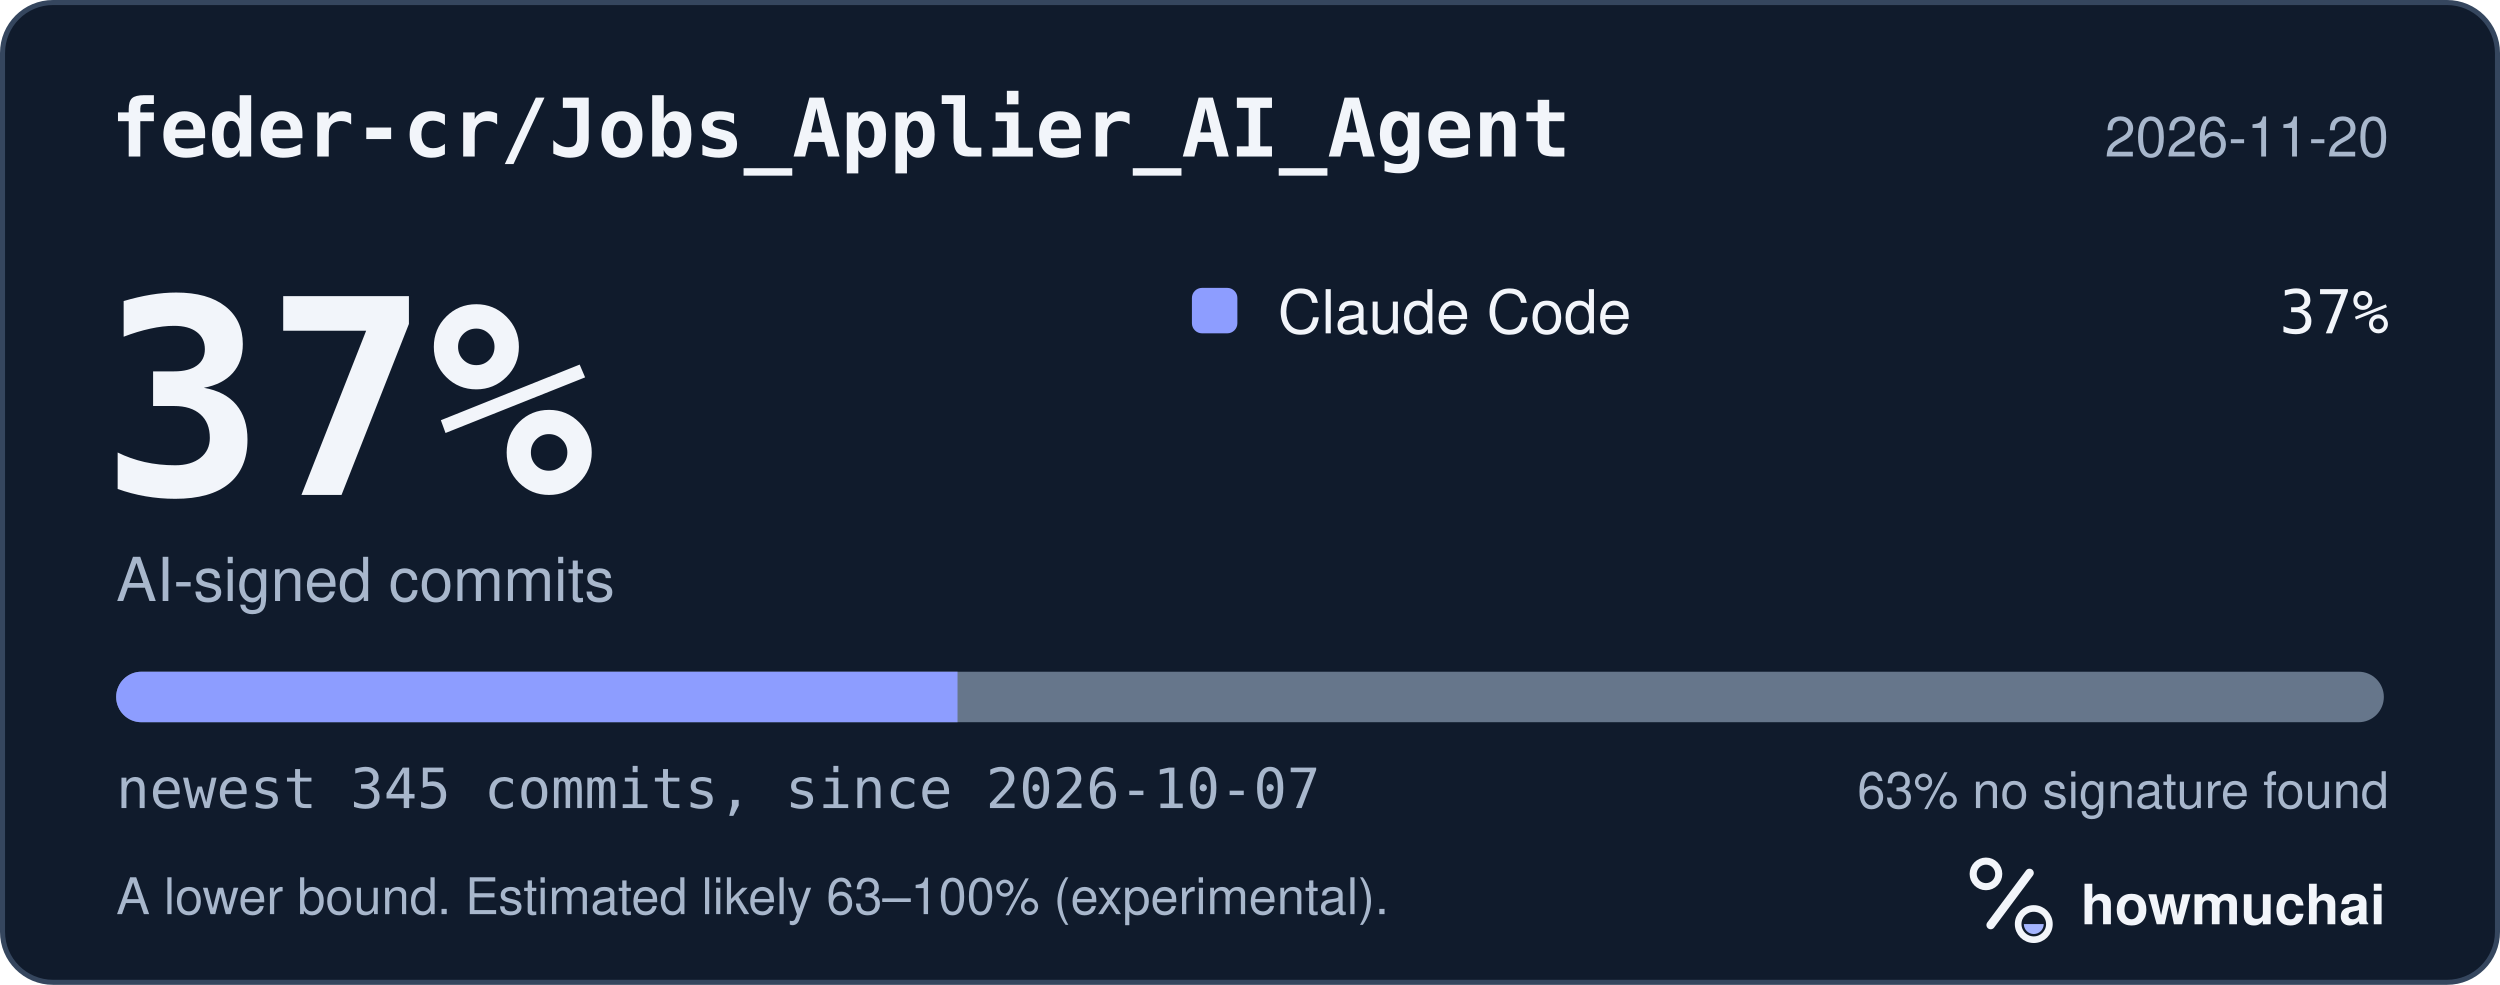
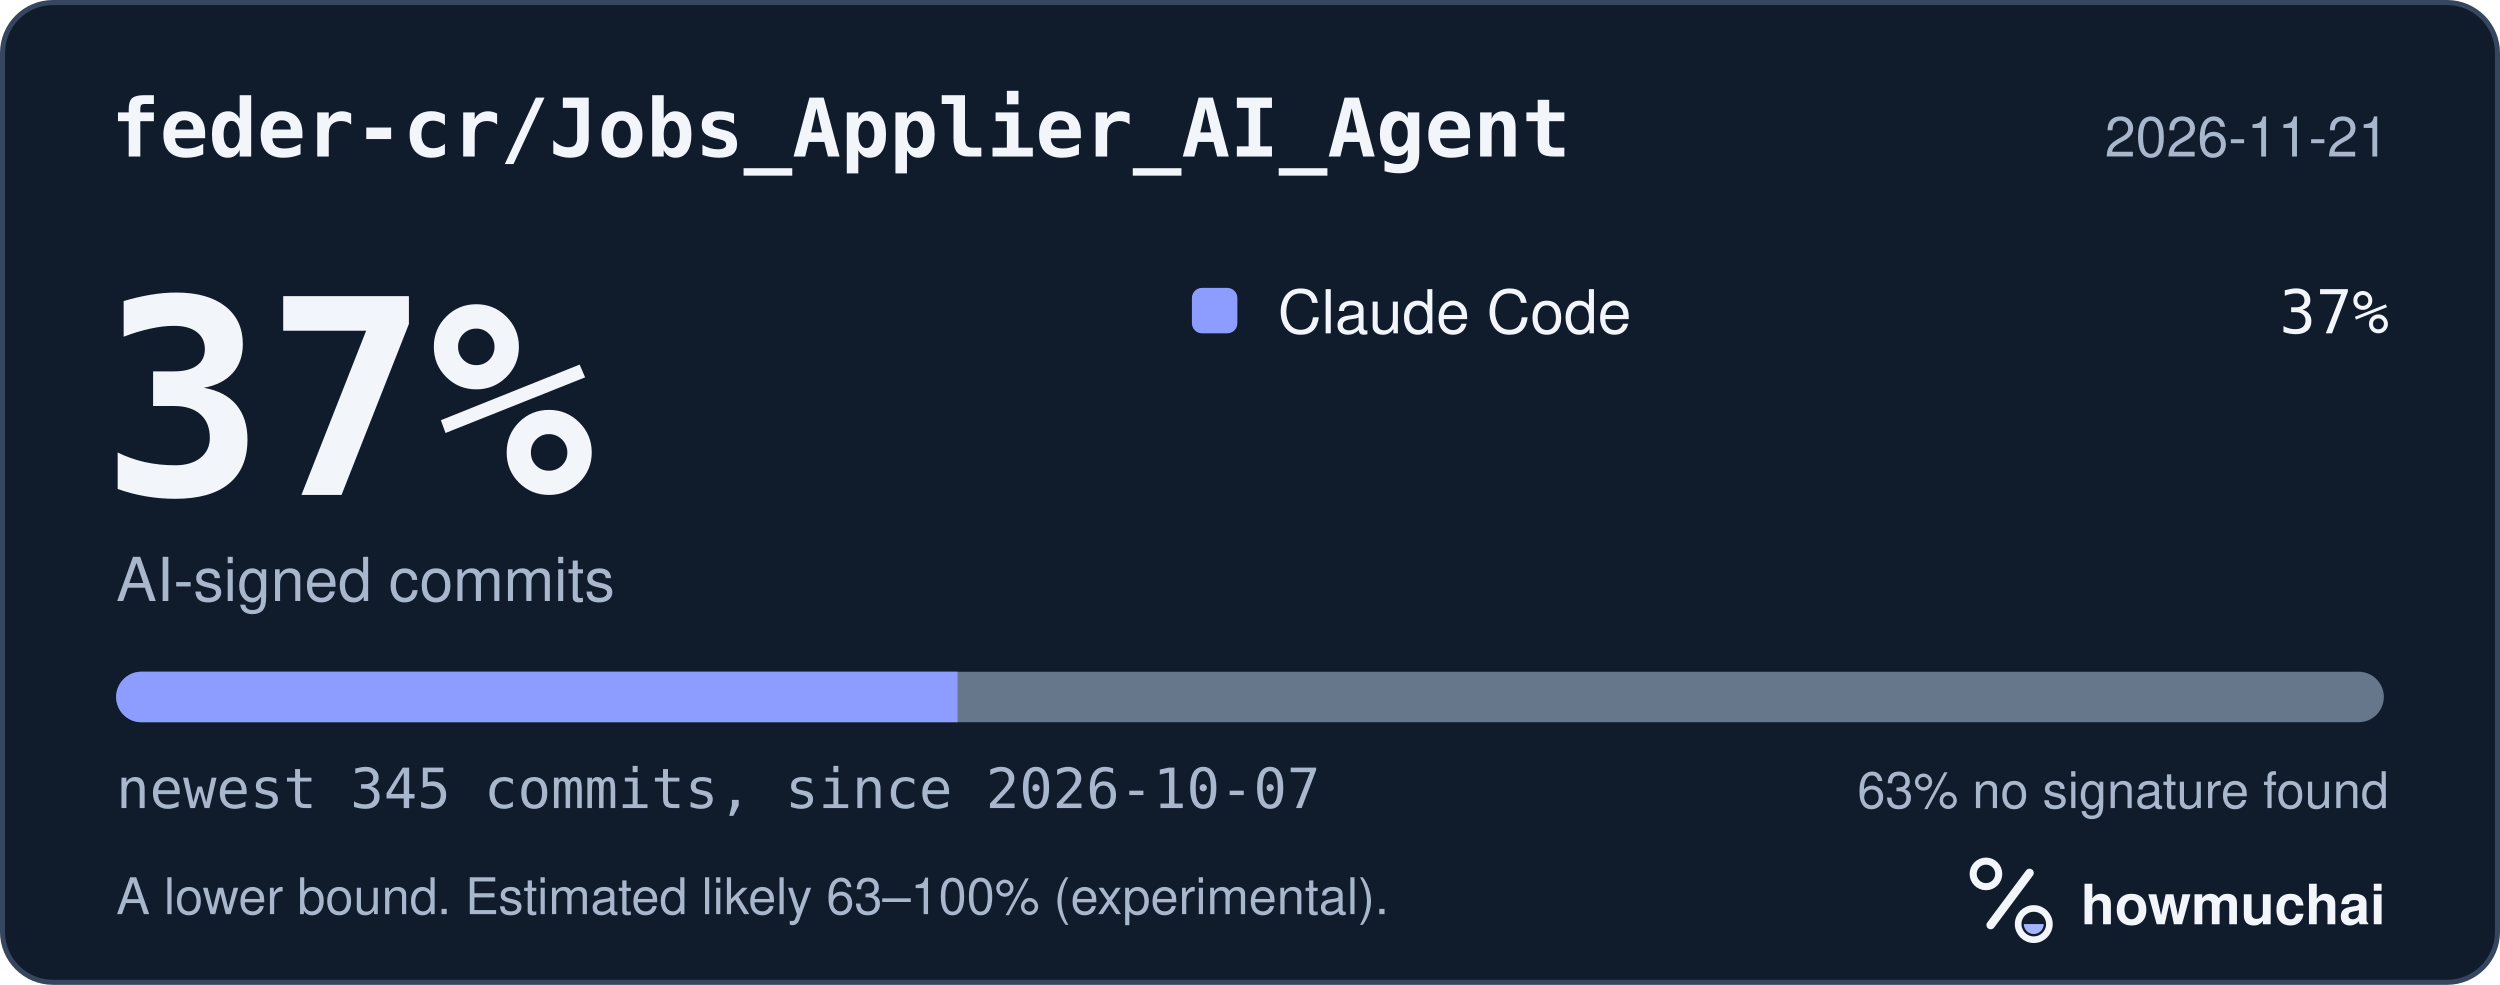
<svg xmlns="http://www.w3.org/2000/svg" width="495" height="195" viewBox="0 0 495 195" role="img" aria-labelledby="hm-t hm-d">
  <rect x="0.5" y="0.5" width="494" height="194" rx="10" fill="#101B2C" stroke="#35465E" />
  <text x="22" y="31" fill="#F2F5FA" font-family="ui-monospace, SF Mono, Menlo, Consolas, IBM Plex Mono, monospace" font-size="16" font-weight="600">feder-cr/Jobs_Applier_AI_Agent</text>
-   <text x="473" y="31" fill="#A8B7CC" font-family="-apple-system, BlinkMacSystemFont, Segoe UI, Helvetica, Arial, Fira Sans, sans-serif" font-size="11" text-anchor="end">2026-11-20</text>
+   <text x="473" y="31" fill="#A8B7CC" font-family="-apple-system, BlinkMacSystemFont, Segoe UI, Helvetica, Arial, Fira Sans, sans-serif" font-size="11" text-anchor="end">2026-11-21</text>
  <text x="20" y="98" fill="#F2F5FA" font-family="ui-monospace, SF Mono, Menlo, Consolas, IBM Plex Mono, monospace" font-size="54" font-weight="700">37%</text>
  <text x="23" y="119" fill="#A8B7CC" font-family="-apple-system, BlinkMacSystemFont, Segoe UI, Helvetica, Arial, Fira Sans, sans-serif" font-size="12">AI-signed commits</text>
  <rect x="236" y="57" width="9" height="9" rx="2" fill="#8D9DFF" />
  <text x="253" y="66" fill="#F2F5FA" font-family="-apple-system, BlinkMacSystemFont, Segoe UI, Helvetica, Arial, Fira Sans, sans-serif" font-size="12">Claude Code</text>
  <text x="473" y="66" fill="#F2F5FA" font-family="ui-monospace, SF Mono, Menlo, Consolas, IBM Plex Mono, monospace" font-size="12" text-anchor="end">37%</text>
  <defs>
    <clipPath id="hm-bar">
      <rect x="23" y="133" width="449" height="10" rx="5" />
    </clipPath>
  </defs>
  <rect x="23" y="133" width="449" height="10" rx="5" fill="#66768B" />
  <g clip-path="url(#hm-bar)">
    <rect x="23.00" y="133" width="166.59" height="10" fill="#8D9DFF" />
  </g>
  <text x="23" y="160" fill="#A8B7CC" font-family="ui-monospace, SF Mono, Menlo, Consolas, IBM Plex Mono, monospace" font-size="11">newest 345 commits, since 2026-10-07</text>
  <text x="473" y="160" fill="#A8B7CC" font-family="-apple-system, BlinkMacSystemFont, Segoe UI, Helvetica, Arial, Fira Sans, sans-serif" font-size="10" text-anchor="end">63% no signature found</text>
  <text x="23" y="181" fill="#A8B7CC" font-family="-apple-system, BlinkMacSystemFont, Segoe UI, Helvetica, Arial, Fira Sans, sans-serif" font-size="10">A lower bound. Estimated likely 63–100% (experimental).</text>
  <g transform="translate(386 166) scale(0.046875)">
    <circle cx="154" cy="150" r="54" fill="none" stroke="#F2F5FA" stroke-width="30" />
    <path d="M174 366 338 146" fill="none" stroke="#F2F5FA" stroke-width="36" stroke-linecap="round" />
    <circle cx="356" cy="362" r="66" fill="none" stroke="#F2F5FA" stroke-width="28" />
    <path d="M314 362a42 42 0 0 0 84 0Z" fill="#A4B5FF" />
  </g>
  <text x="412" y="183" fill="#F2F5FA" font-family="-apple-system, BlinkMacSystemFont, Segoe UI, Helvetica, Arial, Fira Sans, sans-serif" font-size="11" font-weight="650">howmuchai</text>
</svg>
